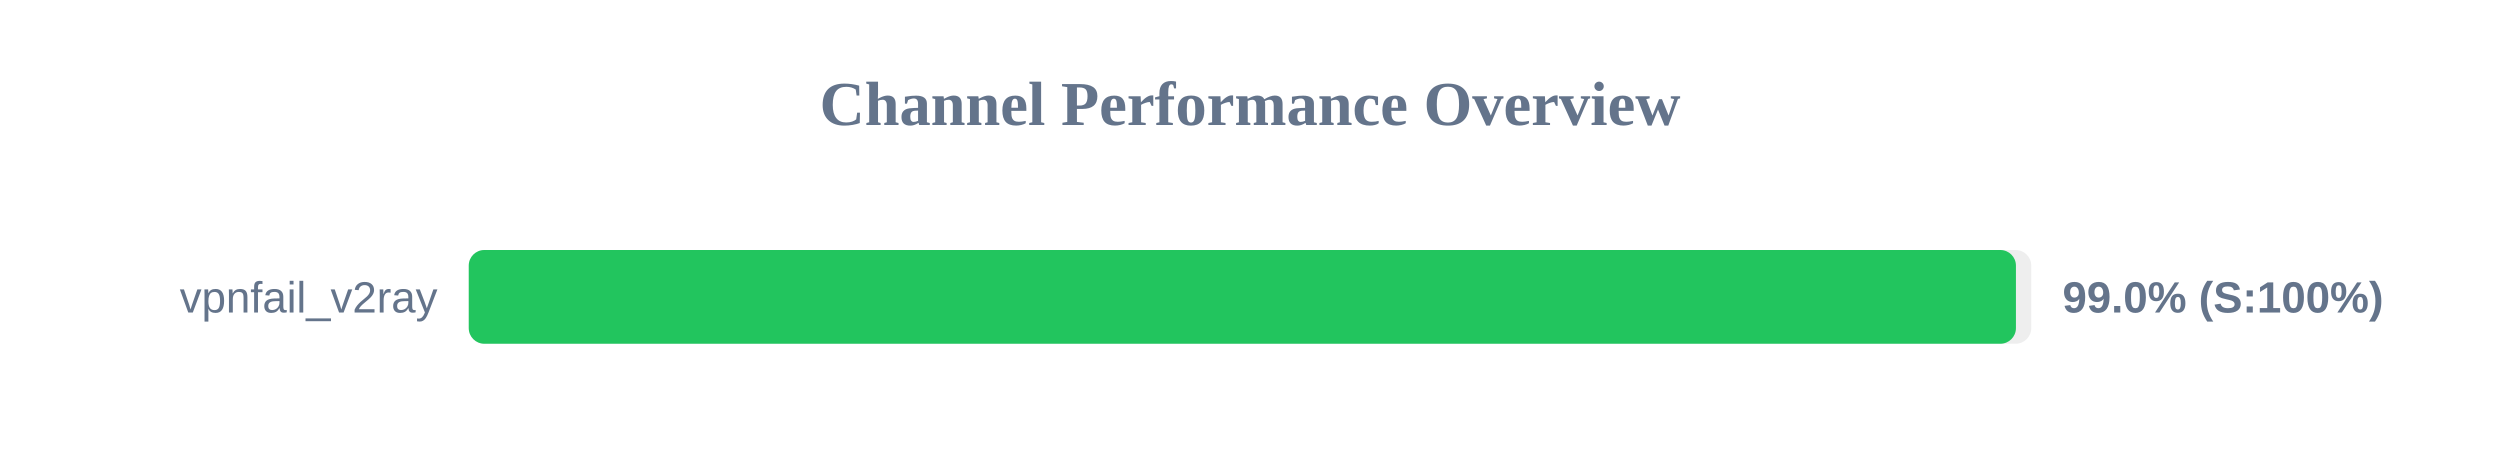
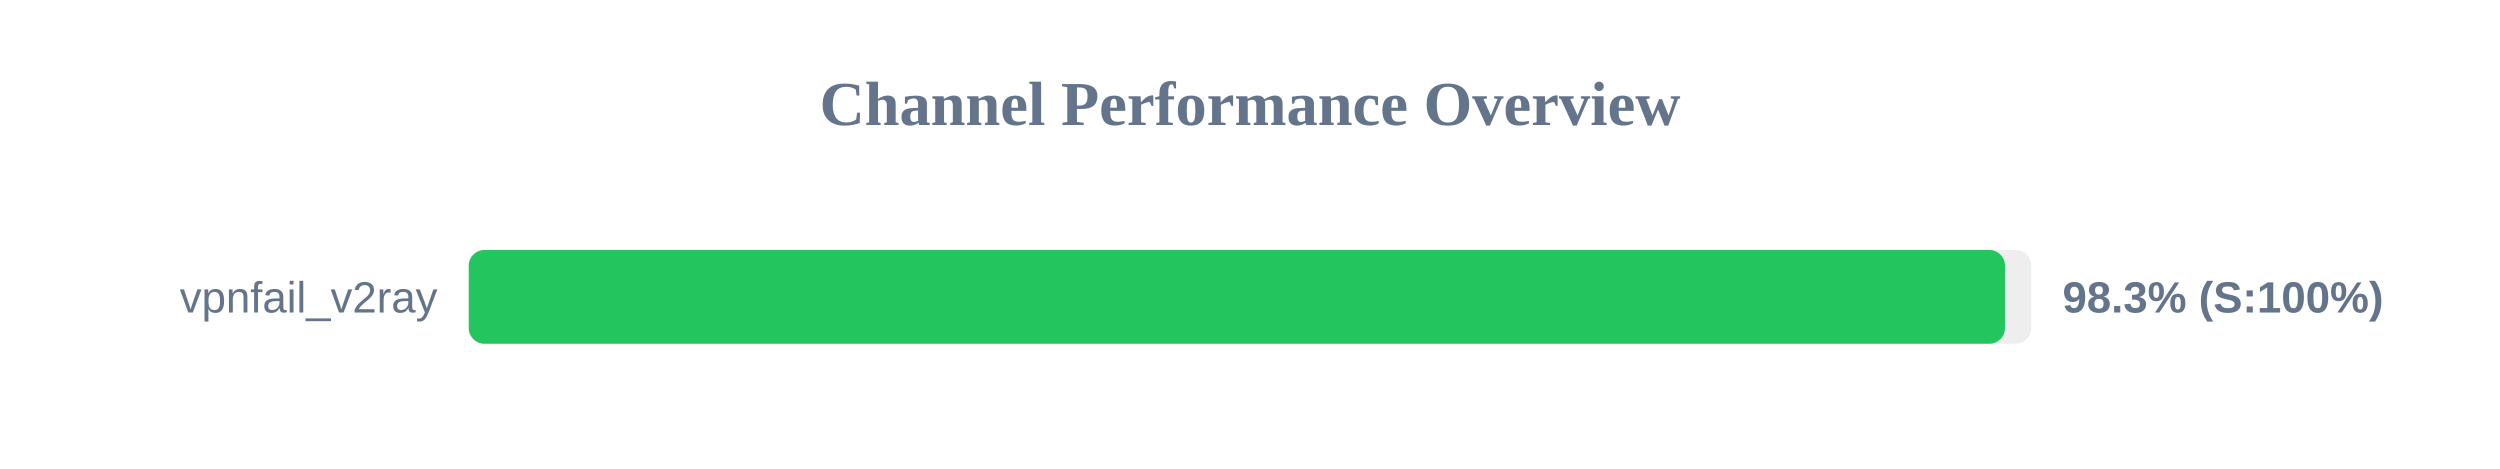
<svg xmlns="http://www.w3.org/2000/svg" width="800" height="150" version="1.1">
  <style>
        .row { font: 14px Arial; fill: #64748b; }
        .score { font: bold 14px Arial; fill: #64748b; }
    </style>
  <text x="400" y="40" text-anchor="middle" font-size="20px" font-weight="bold" fill="#64748b">Channel Performance Overview</text>
  <rect x="150" y="80" width="500" height="30" fill="#eee" rx="5" />
-   <rect x="150" y="80" width="495.1" height="30" fill="#22c55e" rx="5" />
+   <rect x="150" y="80" width="491.6" height="30" fill="#22c55e" rx="5" />
  <text x="140" y="100" text-anchor="end" class="row">vpnfail_v2ray</text>
-   <text x="660" y="100" text-anchor="start" class="score">99.0% (S:100%)</text>
+   <text x="660" y="100" text-anchor="start" class="score">98.3% (S:100%)</text>
</svg>
